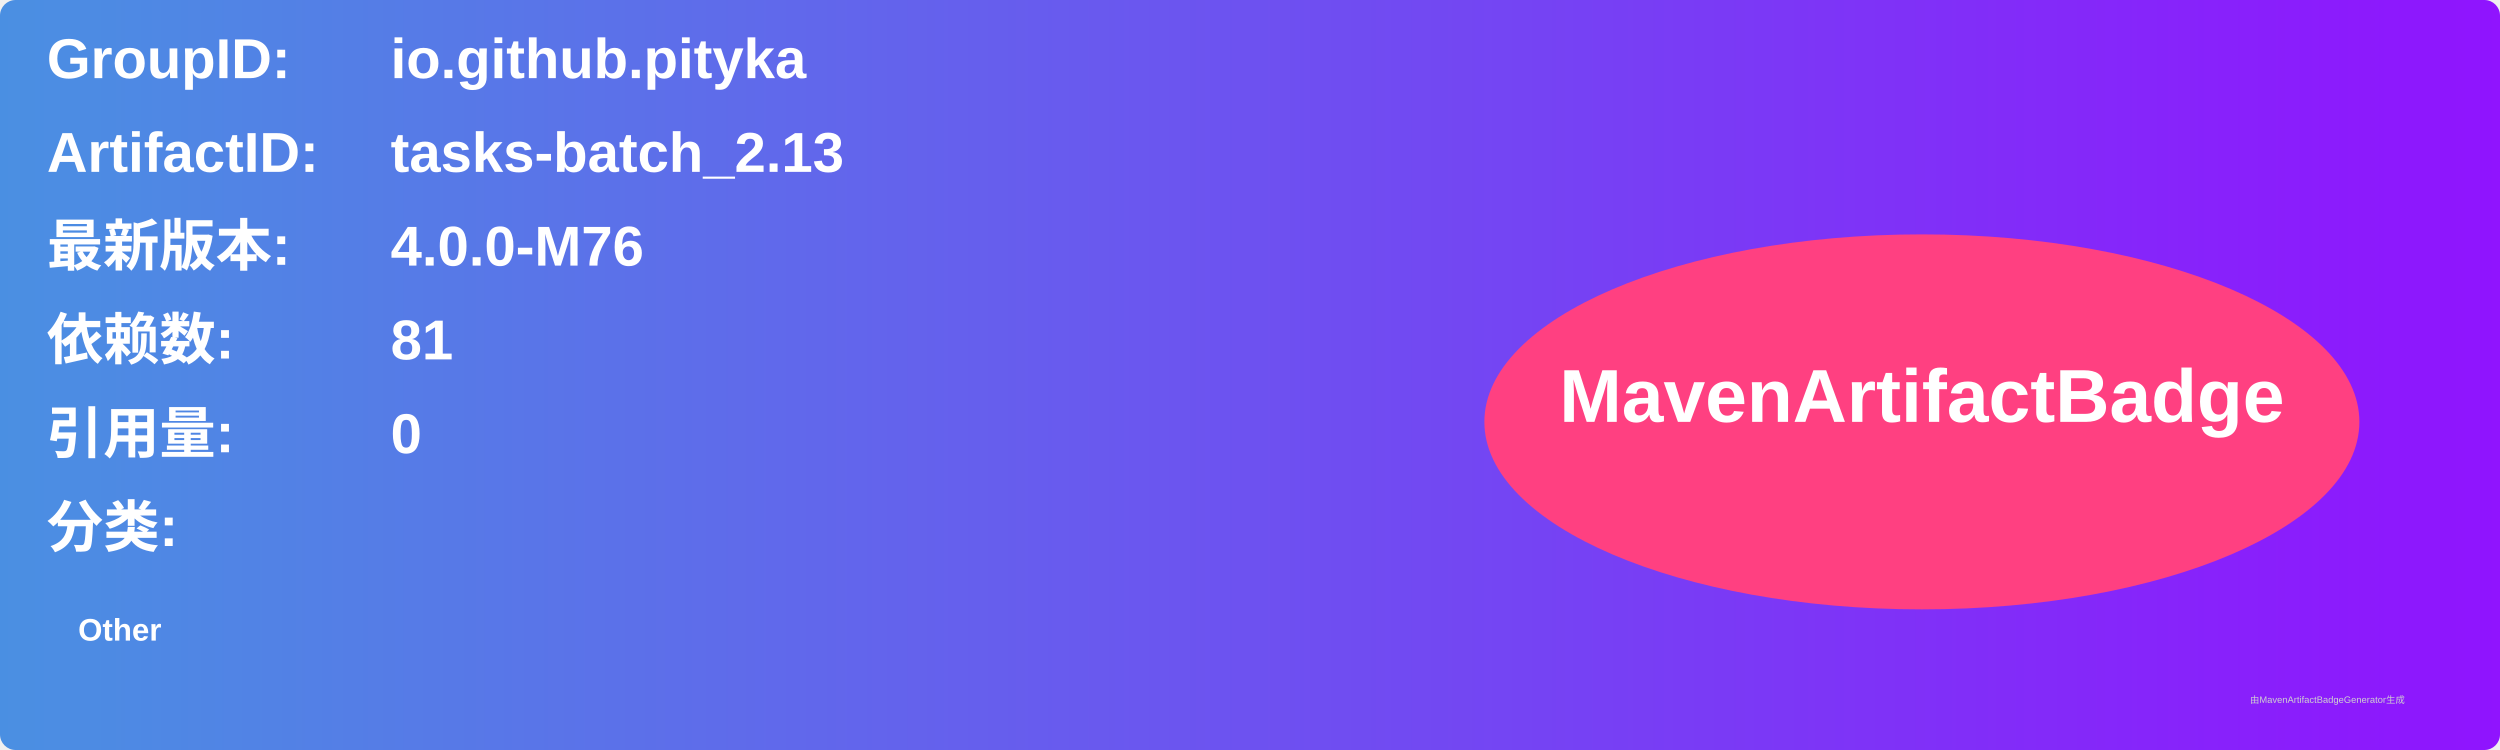
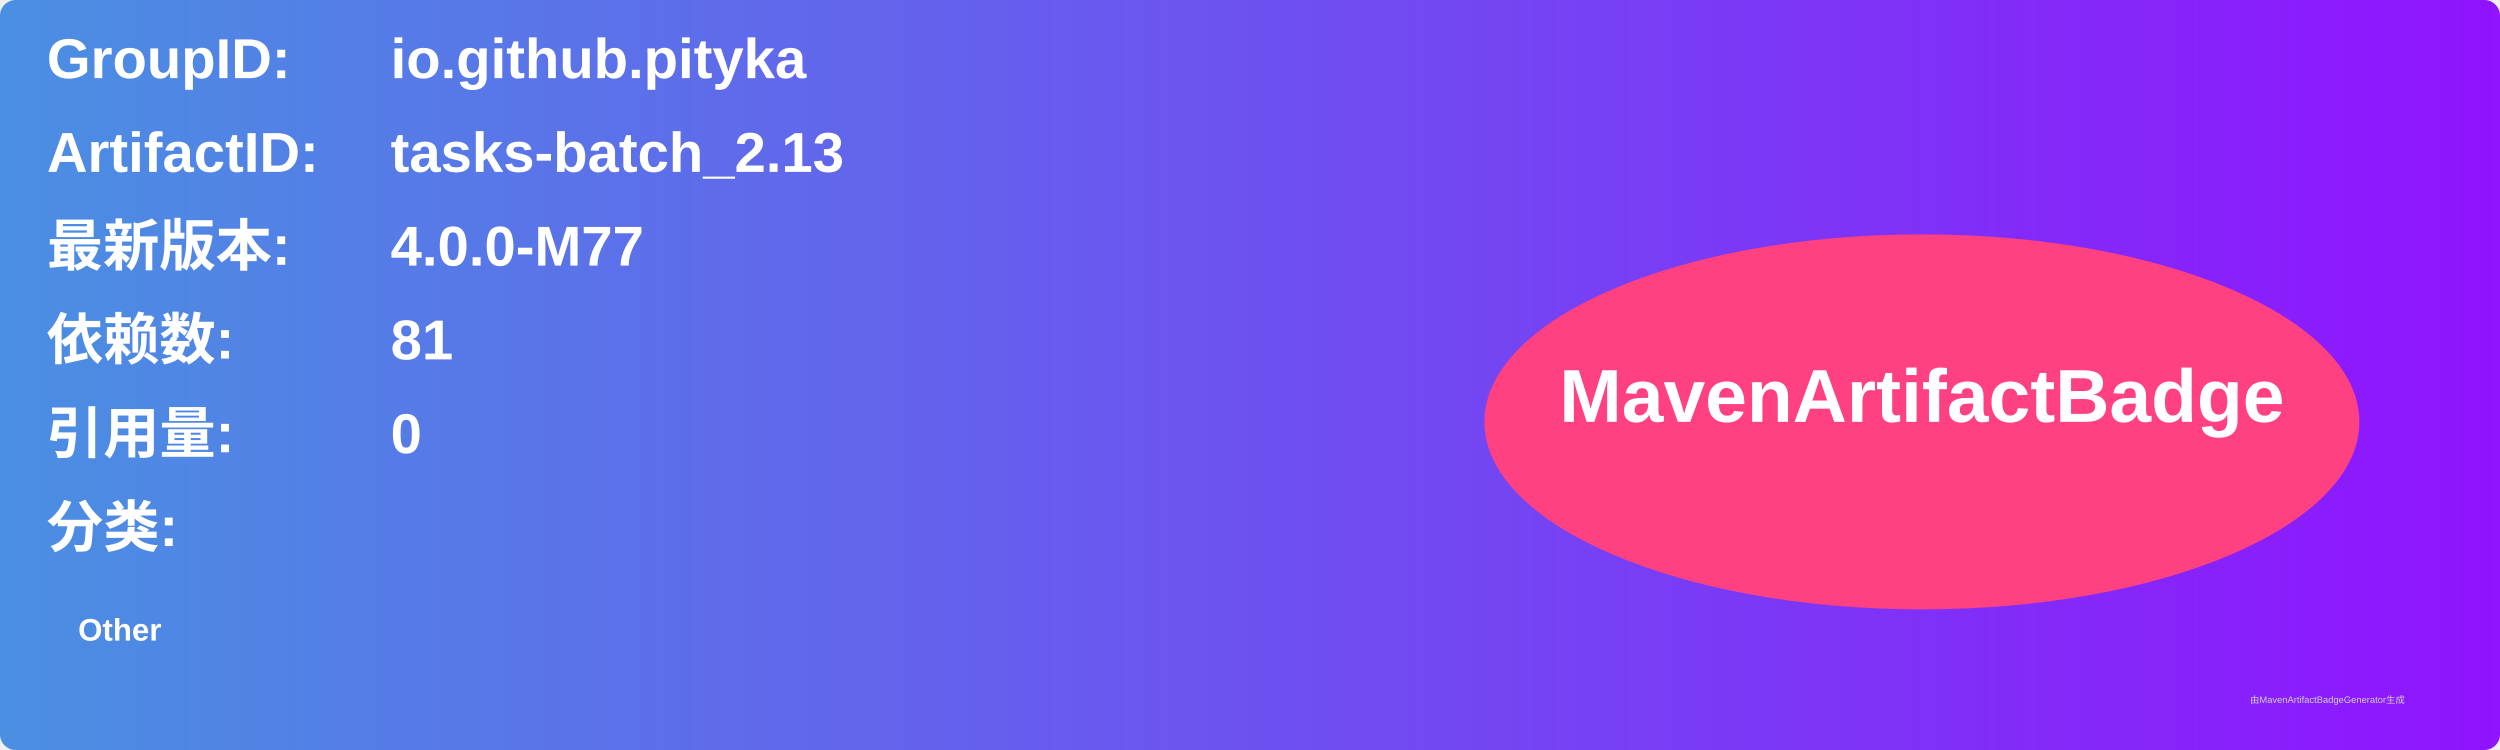
<svg xmlns="http://www.w3.org/2000/svg" width="800" height="240" viewBox="0 0 800 240">
  <linearGradient id="grad" x1="0%" y1="0%" x2="100%" y2="0%">
    <stop offset="0%" stop-color="#4a90e2" />
    <stop offset="100%" stop-color="#9013fe" />
  </linearGradient>
  <rect width="100%" height="100%" rx="5" ry="5" fill="url(#grad)" />
  <g transform="translate(15, 15)">
    <text x="0" y="10" font-family="Arial" font-size="18" fill="white" font-weight="bold" width="260">GroupID:</text>
    <text x="110" y="10" font-family="Arial" font-size="18" fill="white" font-weight="bold" width="460">io.github.pityka</text>
    <text x="0" y="40" font-family="Arial" font-size="18" fill="white" font-weight="bold" width="260">ArtifactID:</text>
    <text x="110" y="40" font-family="Arial" font-size="18" fill="white" font-weight="bold" width="460">tasks-batch_2.13</text>
    <text x="0" y="70" font-family="Arial" font-size="18" fill="white" font-weight="bold">最新版本:</text>
    <text x="110" y="70" font-family="Arial" font-size="18" fill="white" font-weight="bold">
-       <tspan font-weight="bold">4.0.0-M76</tspan>
+       <tspan font-weight="bold">4.0.0-M77</tspan>
    </text>
    <text x="0" y="100" font-family="Arial" font-size="18" fill="white" font-weight="bold">依赖数: </text>
    <text x="110" y="100" font-family="Arial" font-size="18" fill="white">
      <tspan font-weight="bold">81</tspan>
    </text>
    <text x="0" y="130" font-family="Arial" font-size="18" fill="white" font-weight="bold">引用量: </text>
    <text x="110" y="130" font-family="Arial" font-size="18" fill="white">
      <tspan font-weight="bold">0</tspan>
    </text>
    <text x="0" y="160" font-family="Arial" font-size="18" fill="white" font-weight="bold">分类:</text>
    <text x="10" y="190" font-family="Arial" font-size="10" fill="white">
      <tspan font-weight="bold">Other</tspan>
    </text>
    <ellipse cx="600" cy="120" rx="140" ry="60" fill="#ff4081" />
    <text x="600" y="120" text-anchor="middle" font-family="Arial" font-size="24" fill="white" font-weight="bold">MavenArtifactBadge</text>
  </g>
  <text x="720" y="225" font-family="Arial" font-size="3" fill="#d0d0d0">由MavenArtifactBadgeGenerator生成</text>
</svg>
